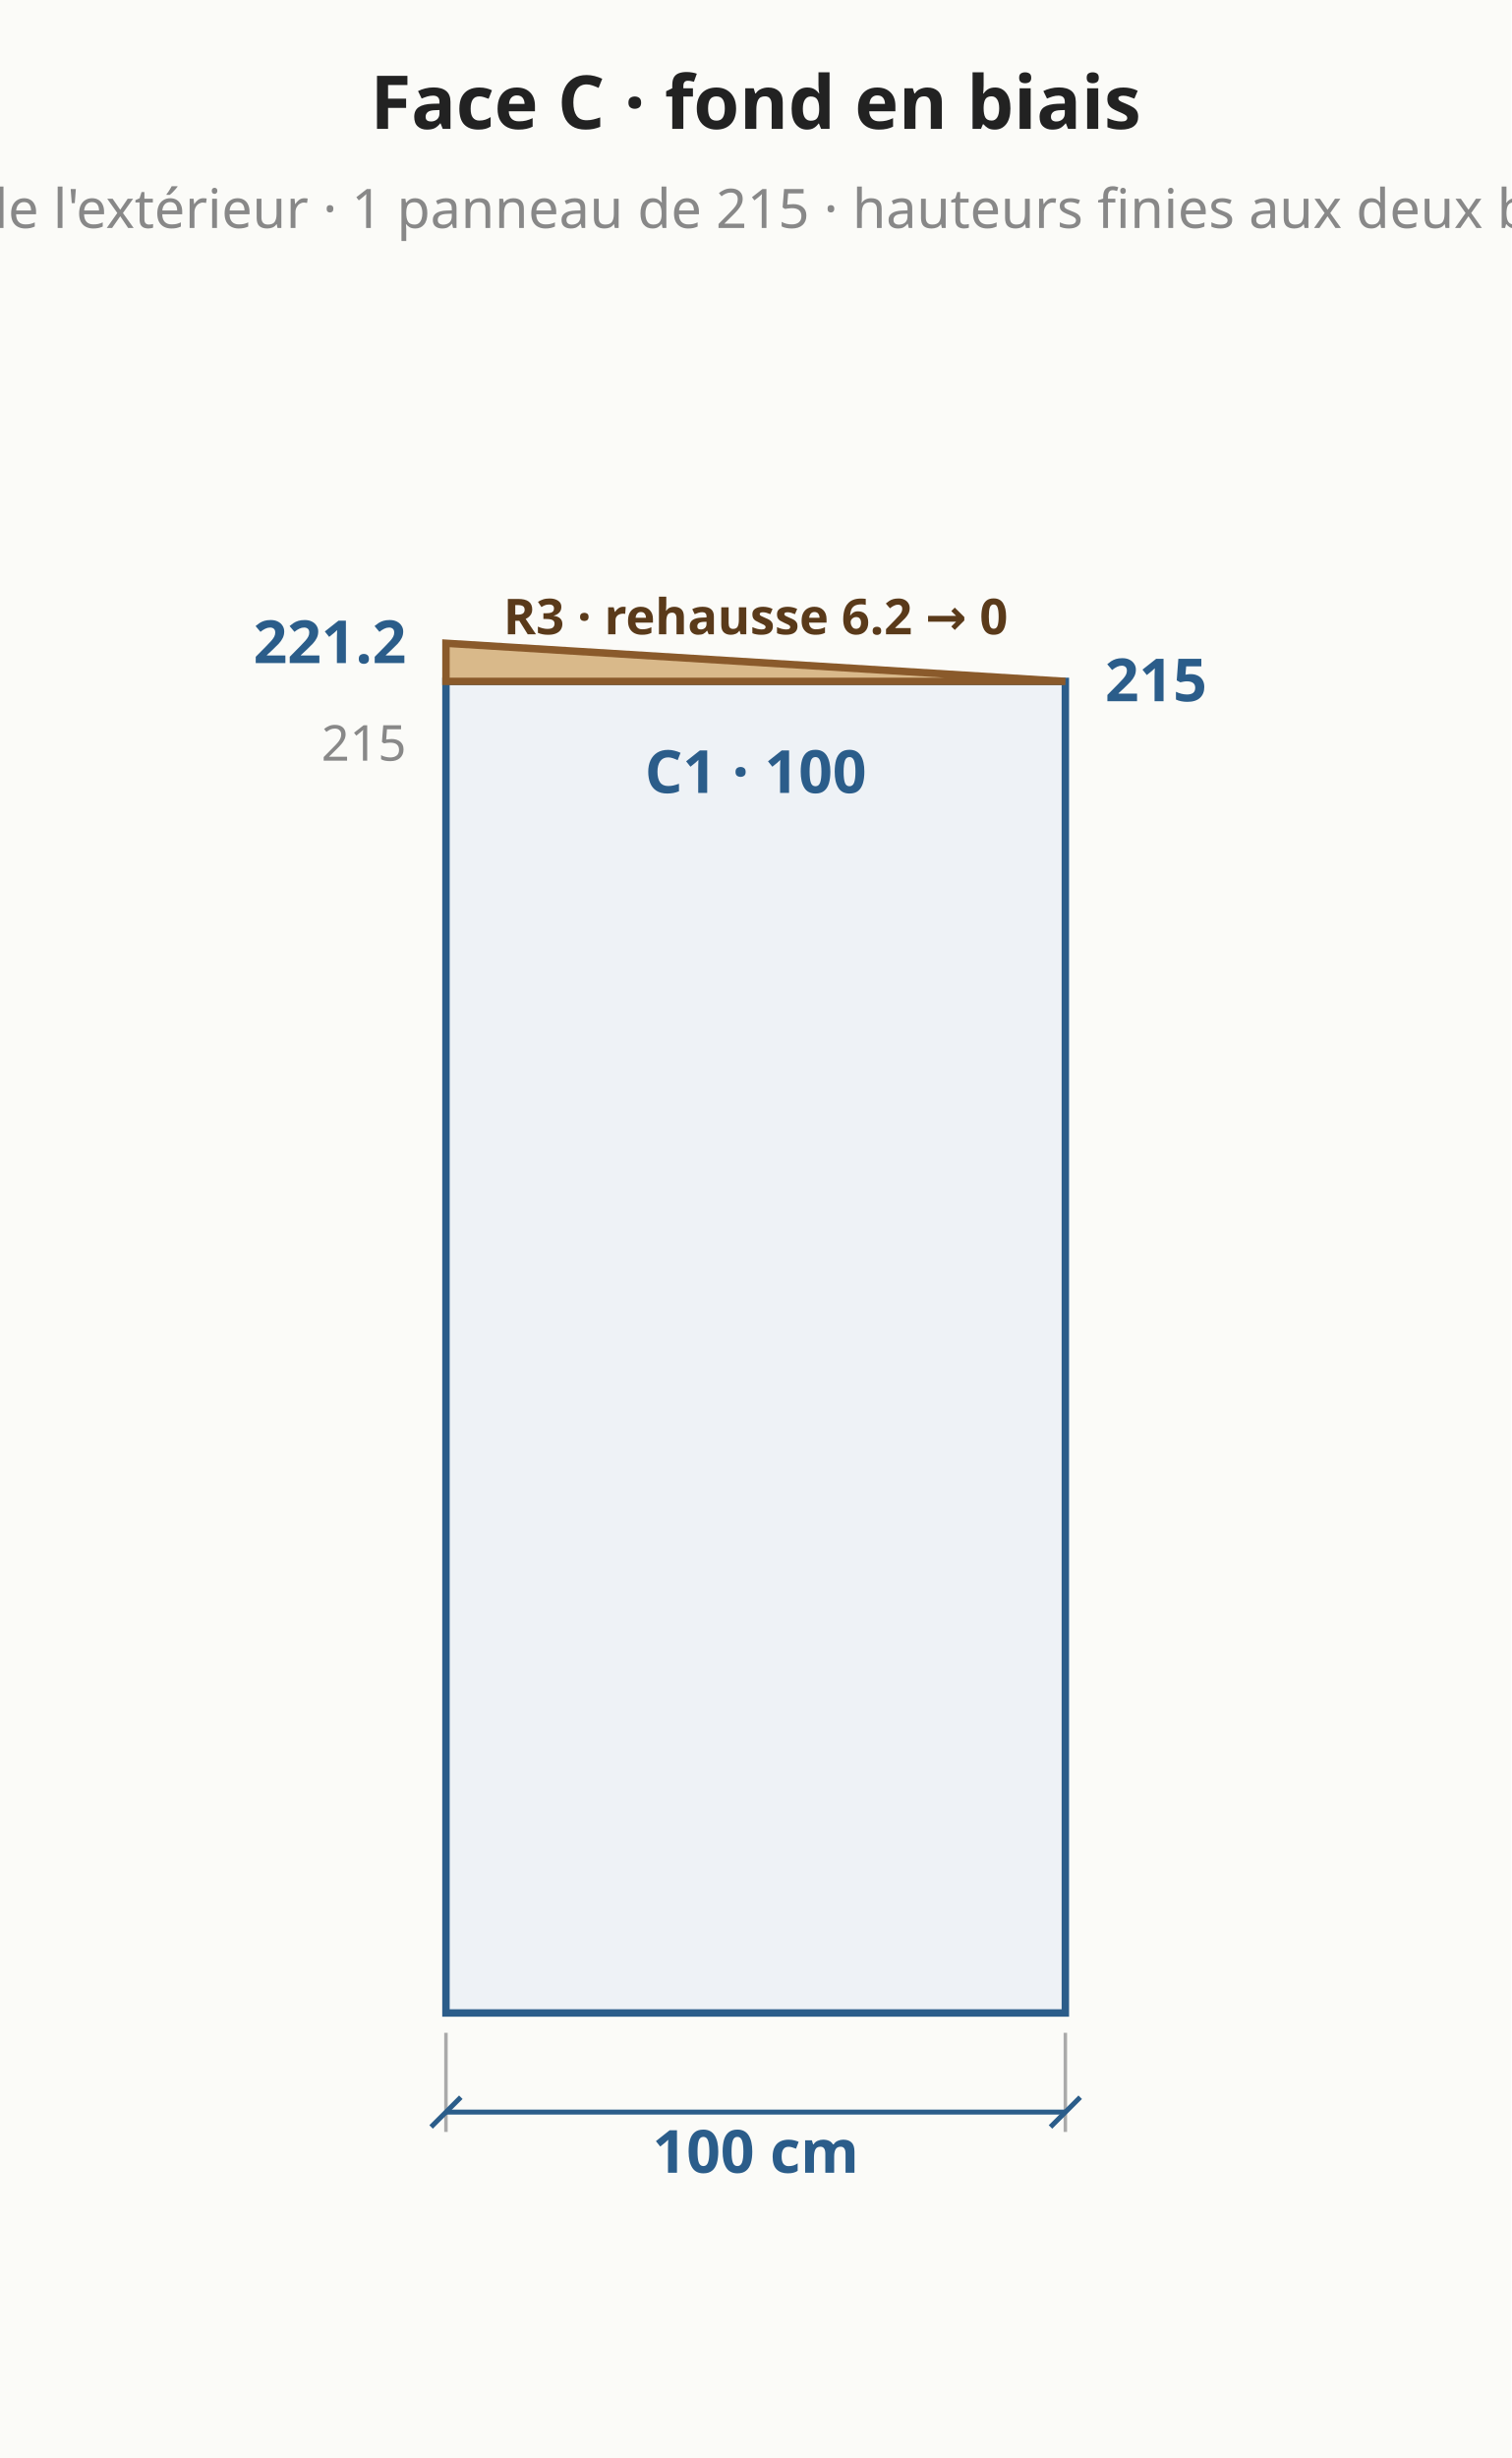
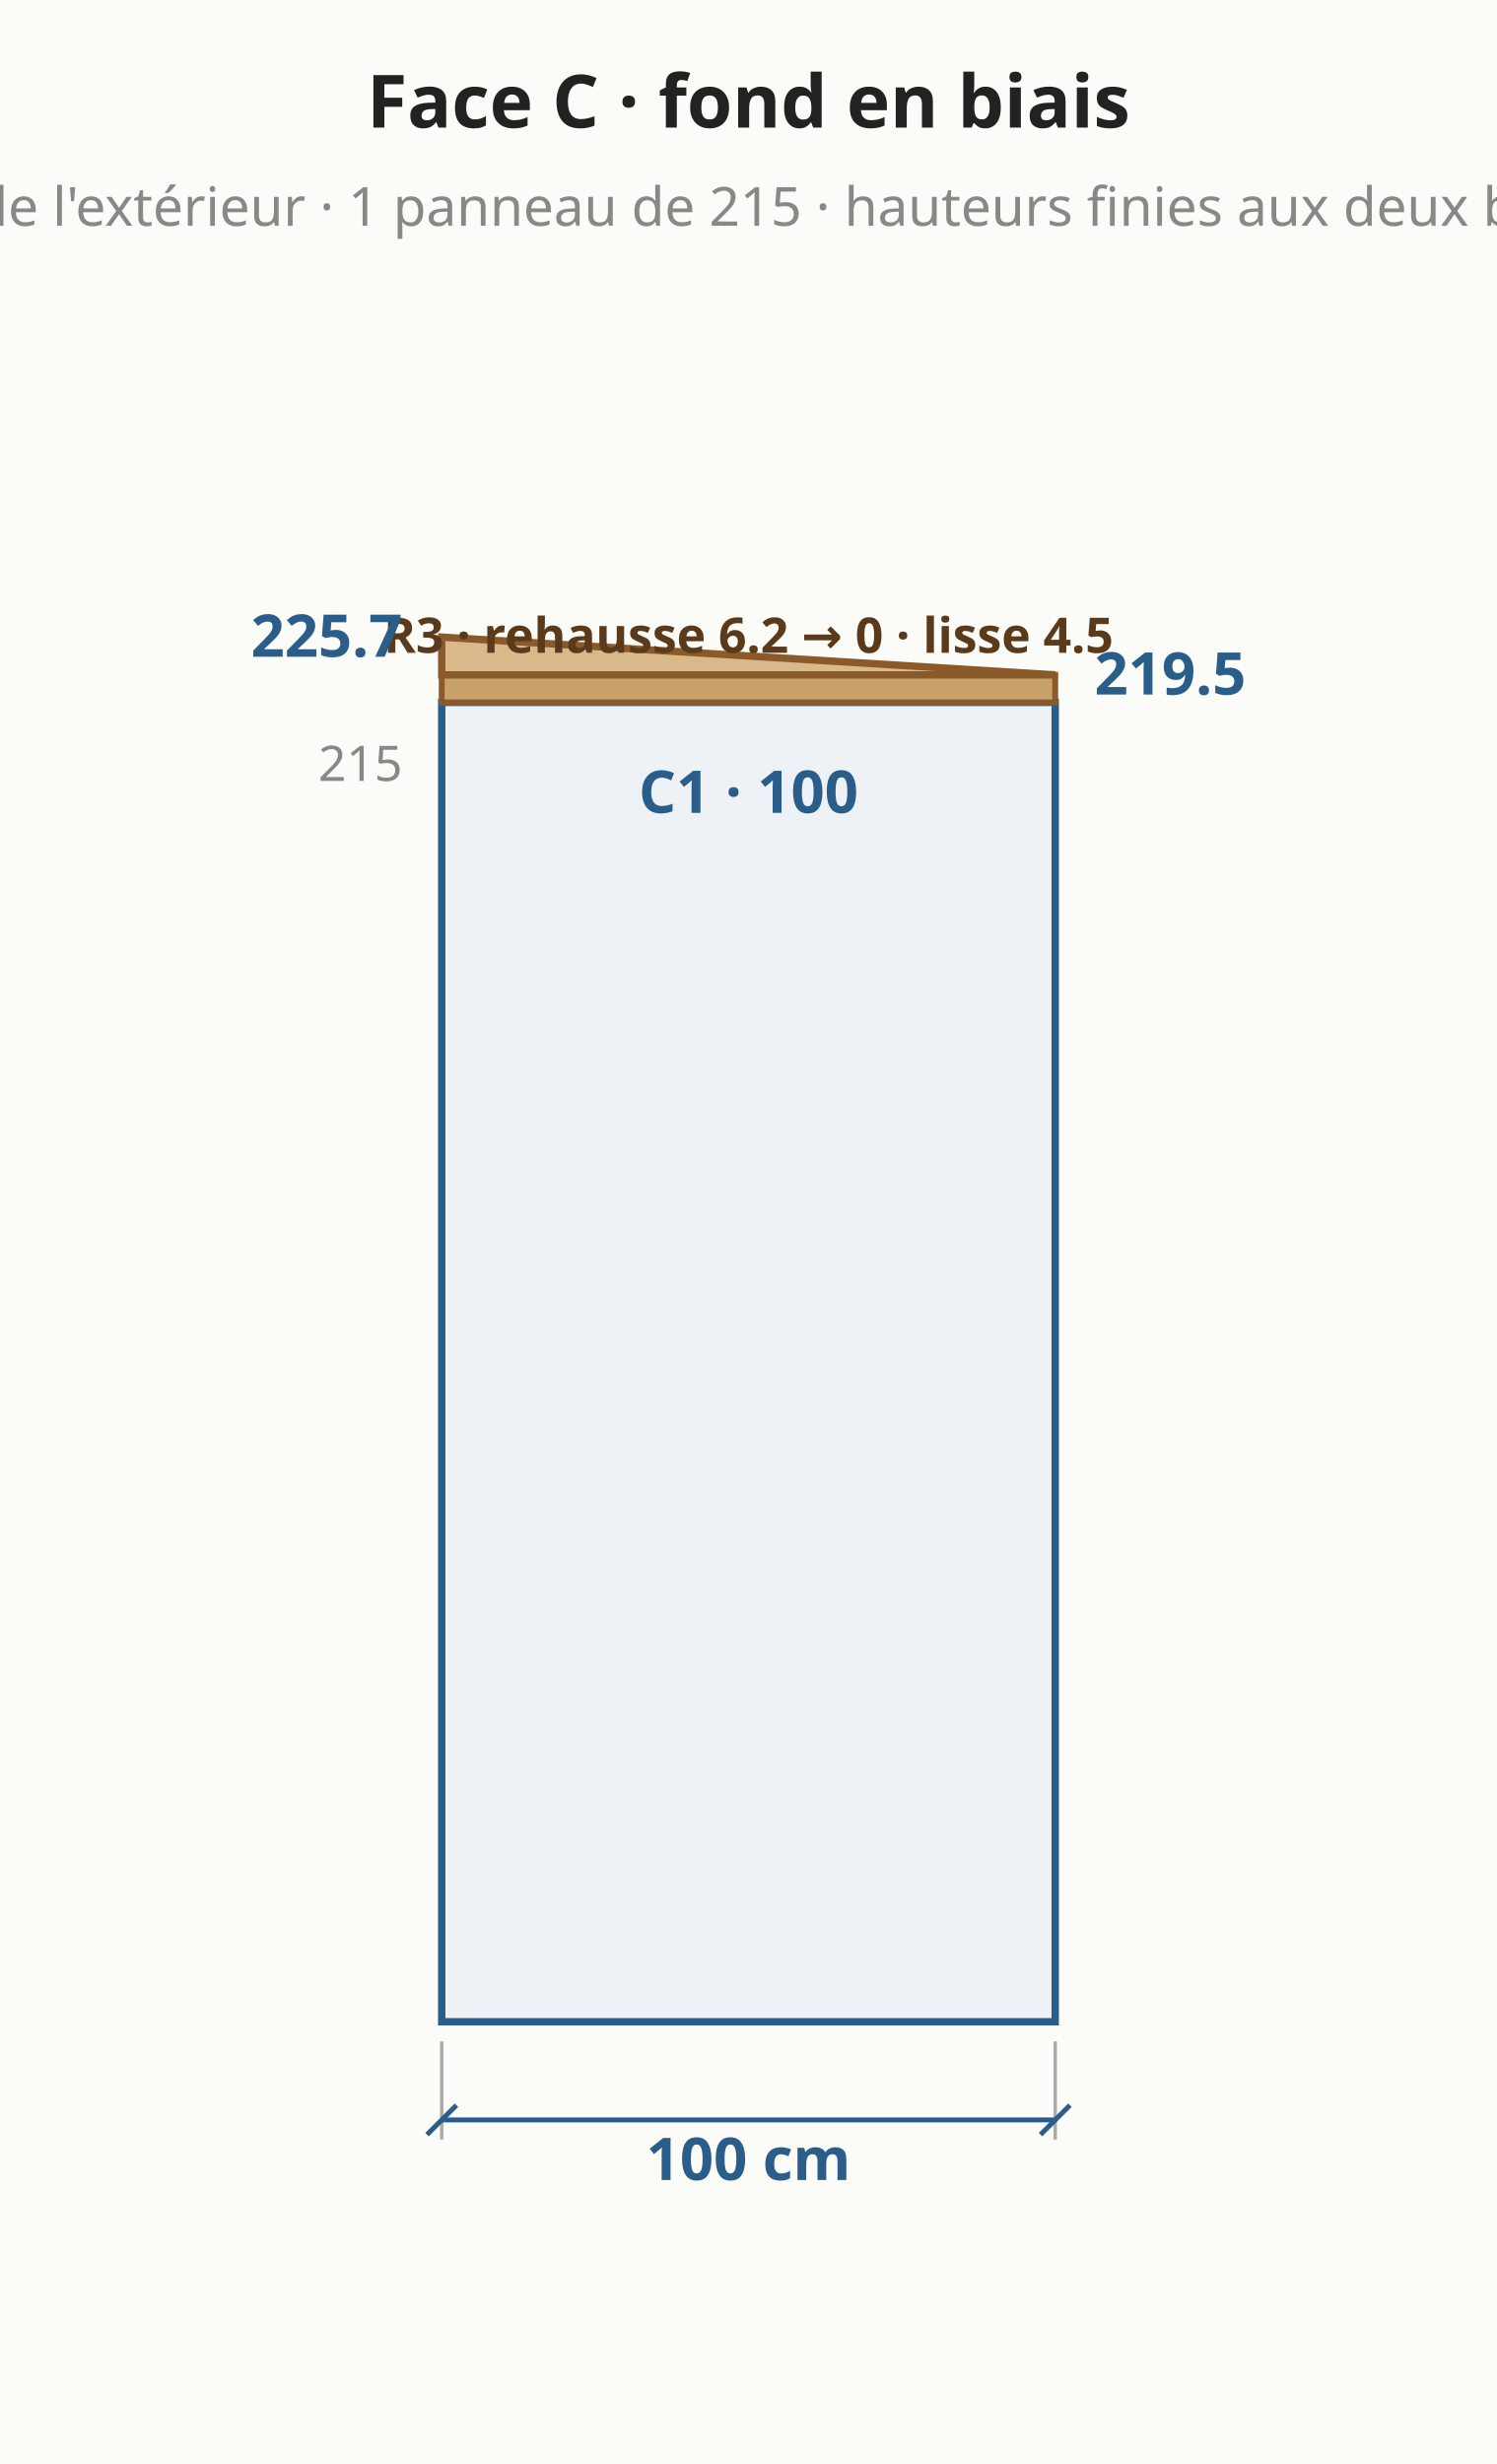
- <svg xmlns="http://www.w3.org/2000/svg" viewBox="0 0 305 496" font-family="system-ui,sans-serif" font-size="13">
-   <rect width="305" height="496" fill="#fbfbf8" />
-   <polygon points="90.0,406.2 215.0,406.2 215.0,137.5 90.0,137.5" fill="#eef2f6" stroke="#2b5d8a" stroke-width="1.5" />
-   <text x="152.5" y="160.0" text-anchor="middle" fill="#2b5d8a" font-size="12" font-weight="bold">C1 · 100</text>
+ <svg xmlns="http://www.w3.org/2000/svg" viewBox="0 0 305 502" font-family="system-ui,sans-serif" font-size="13">
+   <rect width="305" height="502" fill="#fbfbf8" />
+   <polygon points="90.0,411.9 215.0,411.9 215.0,143.1 90.0,143.1" fill="#eef2f6" stroke="#2b5d8a" stroke-width="1.5" />
+   <text x="152.5" y="165.6" text-anchor="middle" fill="#2b5d8a" font-size="12" font-weight="bold">C1 · 100</text>
+   <polygon points="90.0,143.1 215.0,143.1 215.0,137.5 90.0,137.5" fill="#c9a26b" stroke="#8a5a2b" stroke-width="1.2" />
  <polygon points="90.0,137.5 215.0,137.5 215.0,137.5 90.0,129.8" fill="#d9b98a" stroke="#8a5a2b" stroke-width="1.5" />
-   <text x="152.5" y="128.0" text-anchor="middle" fill="#5a3a1a" font-size="10" font-weight="bold">R3 · rehausse 6.2 → 0</text>
-   <line x1="90.0" y1="410.2" x2="90.0" y2="430.2" stroke="#aaa" stroke-width="0.7" />
-   <line x1="215.0" y1="410.2" x2="215.0" y2="430.2" stroke="#aaa" stroke-width="0.7" />
-   <line x1="90.0" y1="426.2" x2="215.0" y2="426.2" stroke="#2b5d8a" stroke-width="1" />
-   <line x1="87.0" y1="429.2" x2="93.0" y2="423.2" stroke="#2b5d8a" stroke-width="1" />
-   <line x1="212.0" y1="429.2" x2="218.0" y2="423.2" stroke="#2b5d8a" stroke-width="1" />
-   <text x="152.5" y="434.2" text-anchor="middle" dominant-baseline="middle" fill="#2b5d8a" font-size="12" font-weight="bold" transform="rotate(0.0 152.5 434.2)">100 cm</text>
-   <text x="82.0" y="133.8" text-anchor="end" fill="#2b5d8a" font-size="12" font-weight="bold">221.2</text>
-   <text x="223.0" y="141.5" text-anchor="start" fill="#2b5d8a" font-size="12" font-weight="bold">215</text>
-   <text x="82.0" y="153.5" text-anchor="end" fill="#888" font-size="10" font-weight="normal">215</text>
+   <text x="152.5" y="133.0" text-anchor="middle" fill="#5a3a1a" font-size="10" font-weight="bold">R3 · rehausse 6.2 → 0 · lisse 4.5</text>
+   <line x1="90.0" y1="415.9" x2="90.0" y2="435.9" stroke="#aaa" stroke-width="0.7" />
+   <line x1="215.0" y1="415.9" x2="215.0" y2="435.9" stroke="#aaa" stroke-width="0.7" />
+   <line x1="90.0" y1="431.9" x2="215.0" y2="431.9" stroke="#2b5d8a" stroke-width="1" />
+   <line x1="87.0" y1="434.9" x2="93.0" y2="428.9" stroke="#2b5d8a" stroke-width="1" />
+   <line x1="212.0" y1="434.9" x2="218.0" y2="428.9" stroke="#2b5d8a" stroke-width="1" />
+   <text x="152.5" y="439.9" text-anchor="middle" dominant-baseline="middle" fill="#2b5d8a" font-size="12" font-weight="bold" transform="rotate(0.0 152.5 439.9)">100 cm</text>
+   <text x="82.0" y="133.8" text-anchor="end" fill="#2b5d8a" font-size="12" font-weight="bold">225.7</text>
+   <text x="223.0" y="141.5" text-anchor="start" fill="#2b5d8a" font-size="12" font-weight="bold">219.5</text>
+   <text x="82.0" y="159.1" text-anchor="end" fill="#888" font-size="10" font-weight="normal">215</text>
  <text x="152.5" y="26.0" text-anchor="middle" fill="#222" font-size="15" font-weight="bold">Face C · fond en biais</text>
  <text x="152.5" y="46.0" text-anchor="middle" fill="#888" font-size="11" font-weight="normal">vue de l'extérieur · 1 panneau de 215 · hauteurs finies aux deux bouts</text>
</svg>
